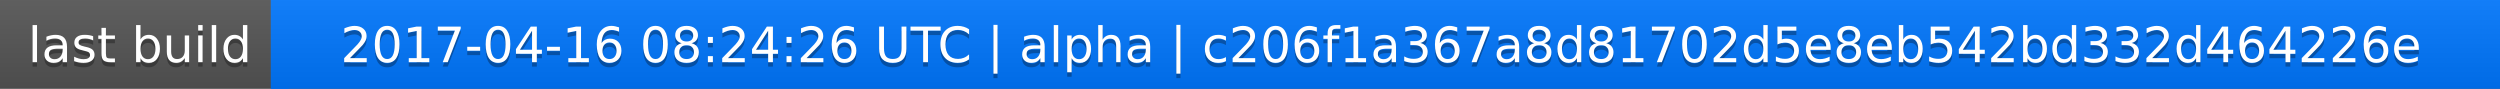
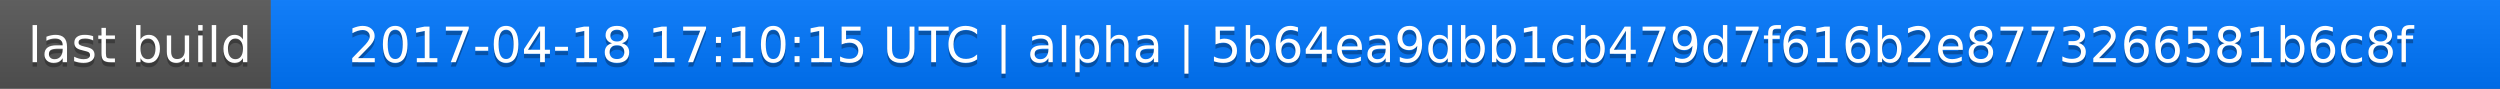
<svg xmlns="http://www.w3.org/2000/svg" width="563" height="20">
  <linearGradient id="a" x2="0" y2="100%">
    <stop offset="0" stop-color="#bbb" stop-opacity=".1" />
    <stop offset="1" stop-opacity=".1" />
  </linearGradient>
  <rect rx="0" width="563" height="20" fill="#555" />
  <rect rx="0" x="61" width="502" height="20" fill="#07f" />
  <path fill="#07f" d="M61 0h4v20h-4z" />
  <rect rx="0" width="563" height="20" fill="url(#a)" />
  <g fill="#fff" text-anchor="middle" font-family="DejaVu Sans,Verdana,Geneva,sans-serif" font-size="11">
    <text x="31.5" y="15" fill="#010101" fill-opacity=".3">last build</text>
    <text x="31.5" y="14">last build</text>
-     <text x="311" y="15" fill="#010101" fill-opacity=".3">2017-04-16 08:24:26 UTC | alpha | c206f1a367a8d81702d5e8eb542bd332d464226e</text>
-     <text x="311" y="14">2017-04-16 08:24:26 UTC | alpha | c206f1a367a8d81702d5e8eb542bd332d464226e</text>
+     <text x="311" y="15" fill="#010101" fill-opacity=".3">2017-04-18 17:10:15 UTC | alpha | 5b64ea9dbb1cb479d7f616b2e8773266581b6c8f</text>
+     <text x="311" y="14">2017-04-18 17:10:15 UTC | alpha | 5b64ea9dbb1cb479d7f616b2e8773266581b6c8f</text>
  </g>
</svg>
